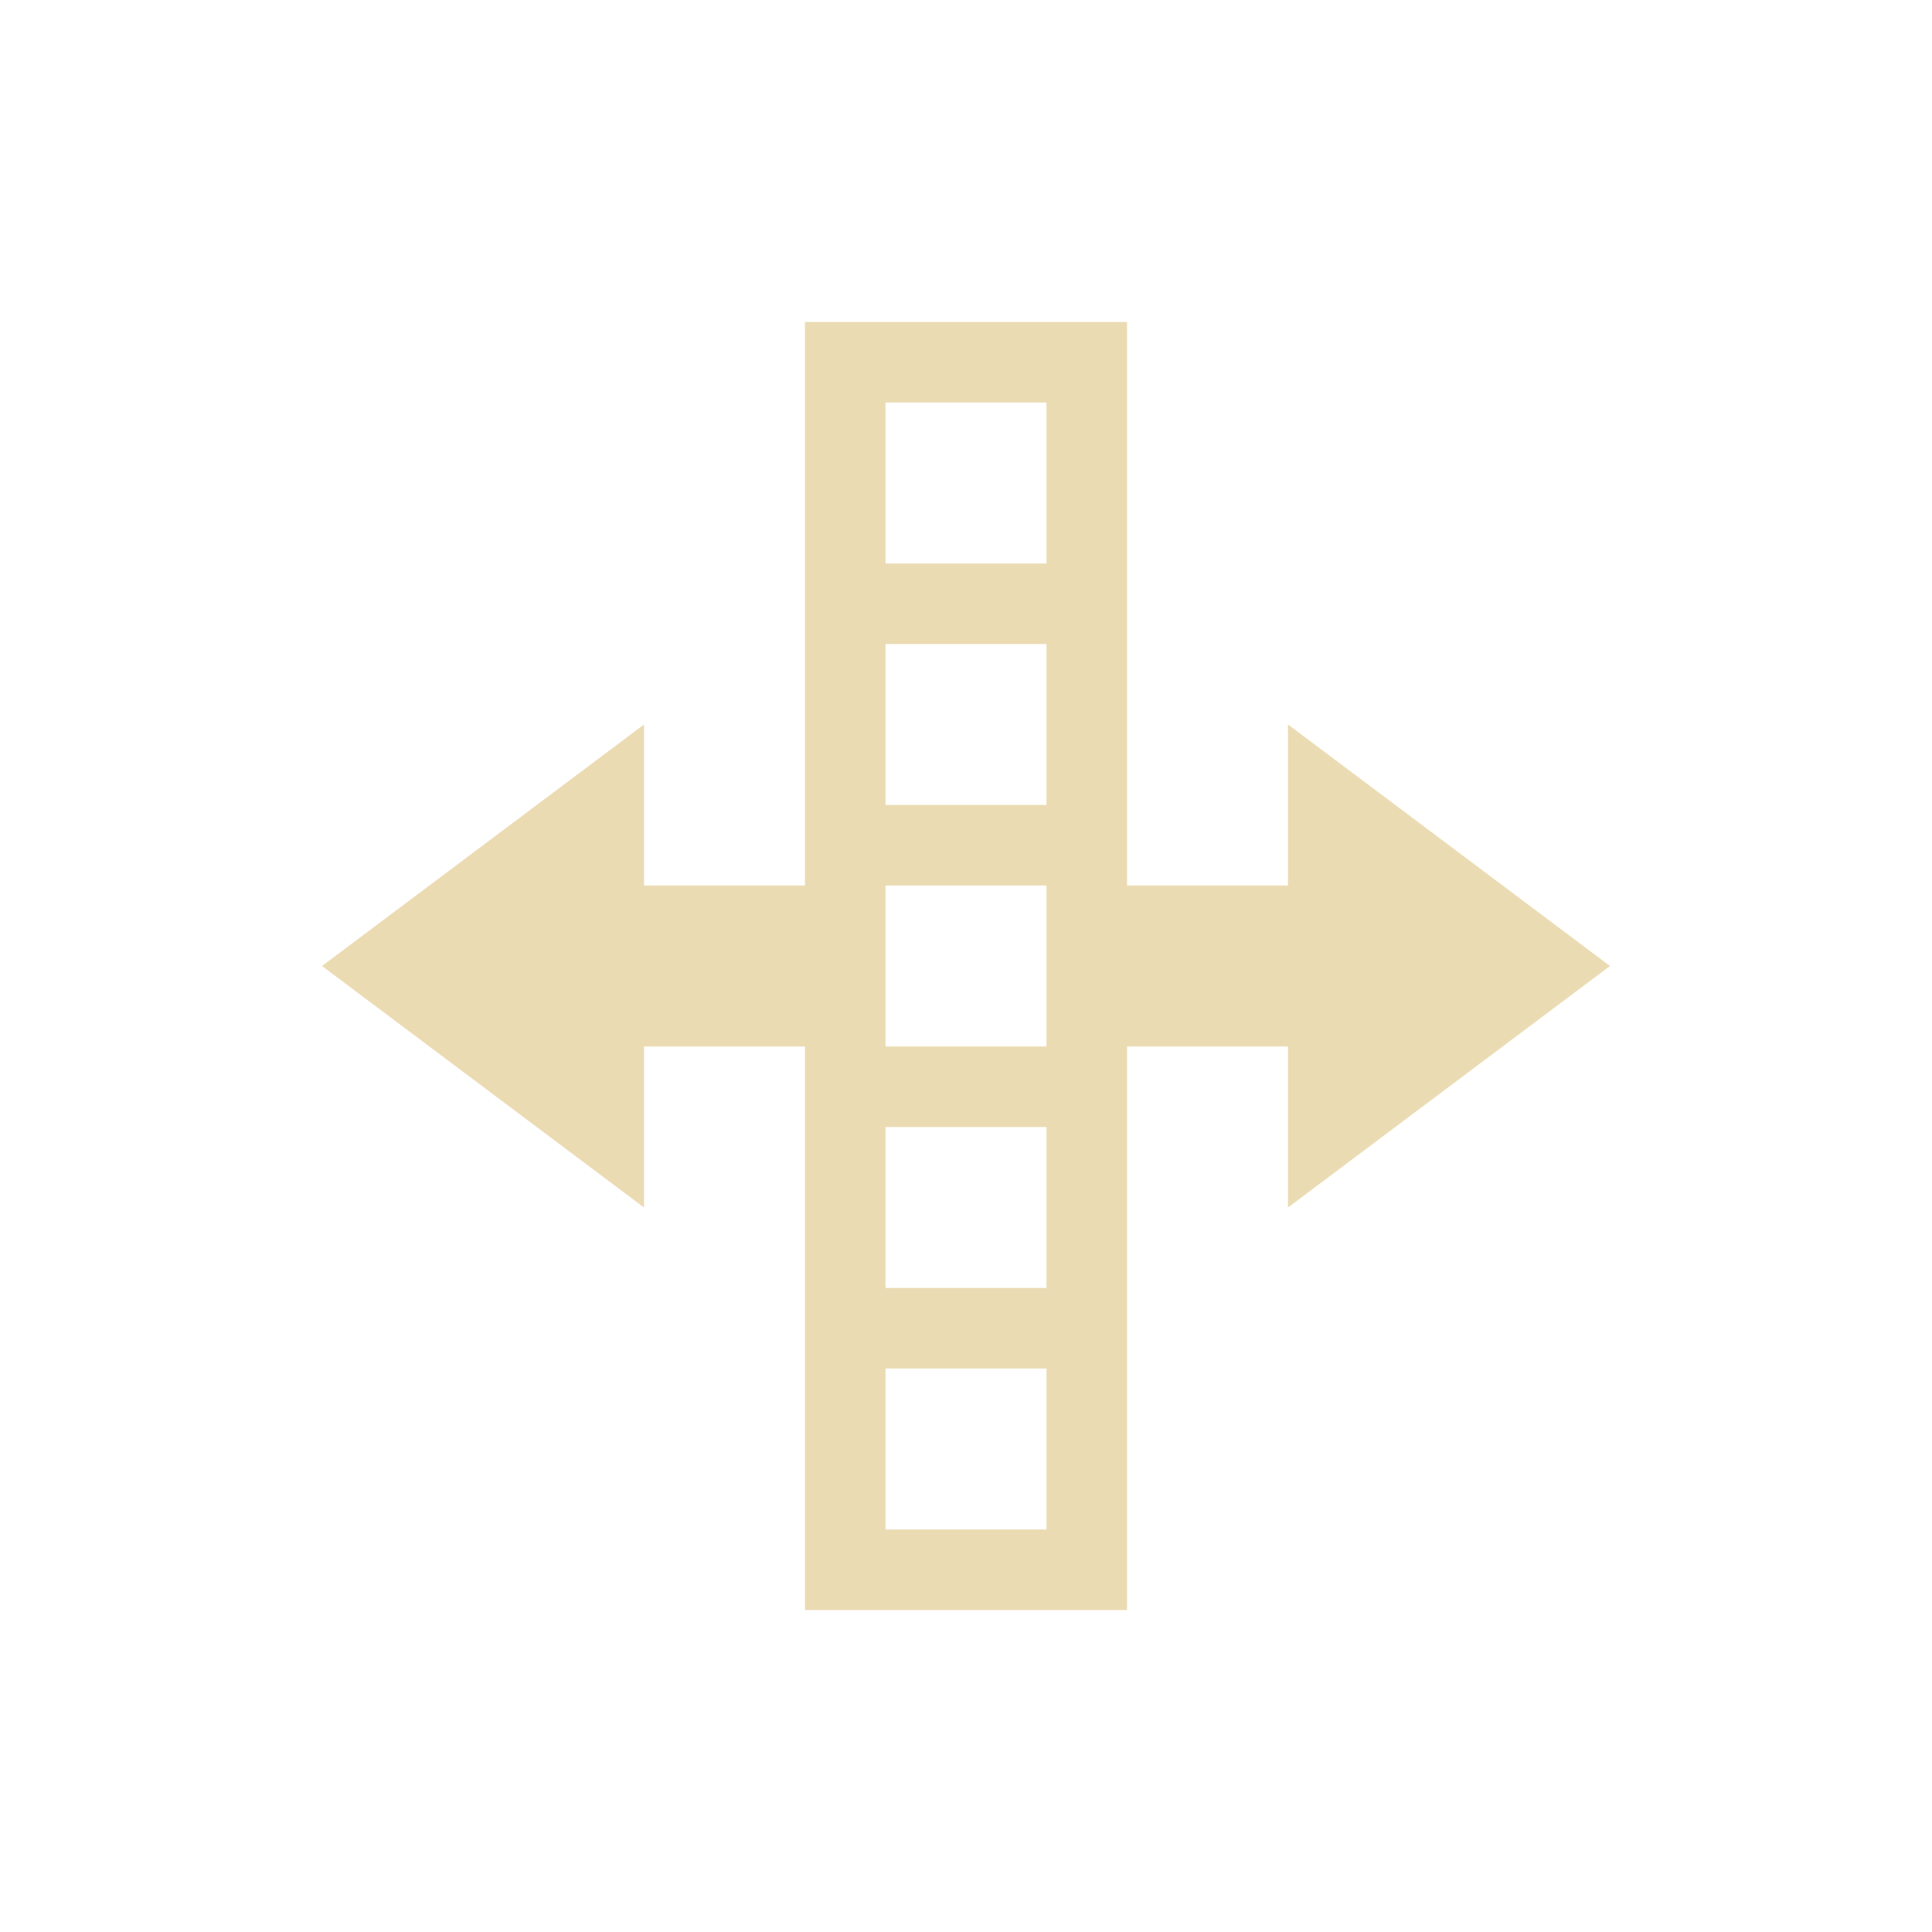
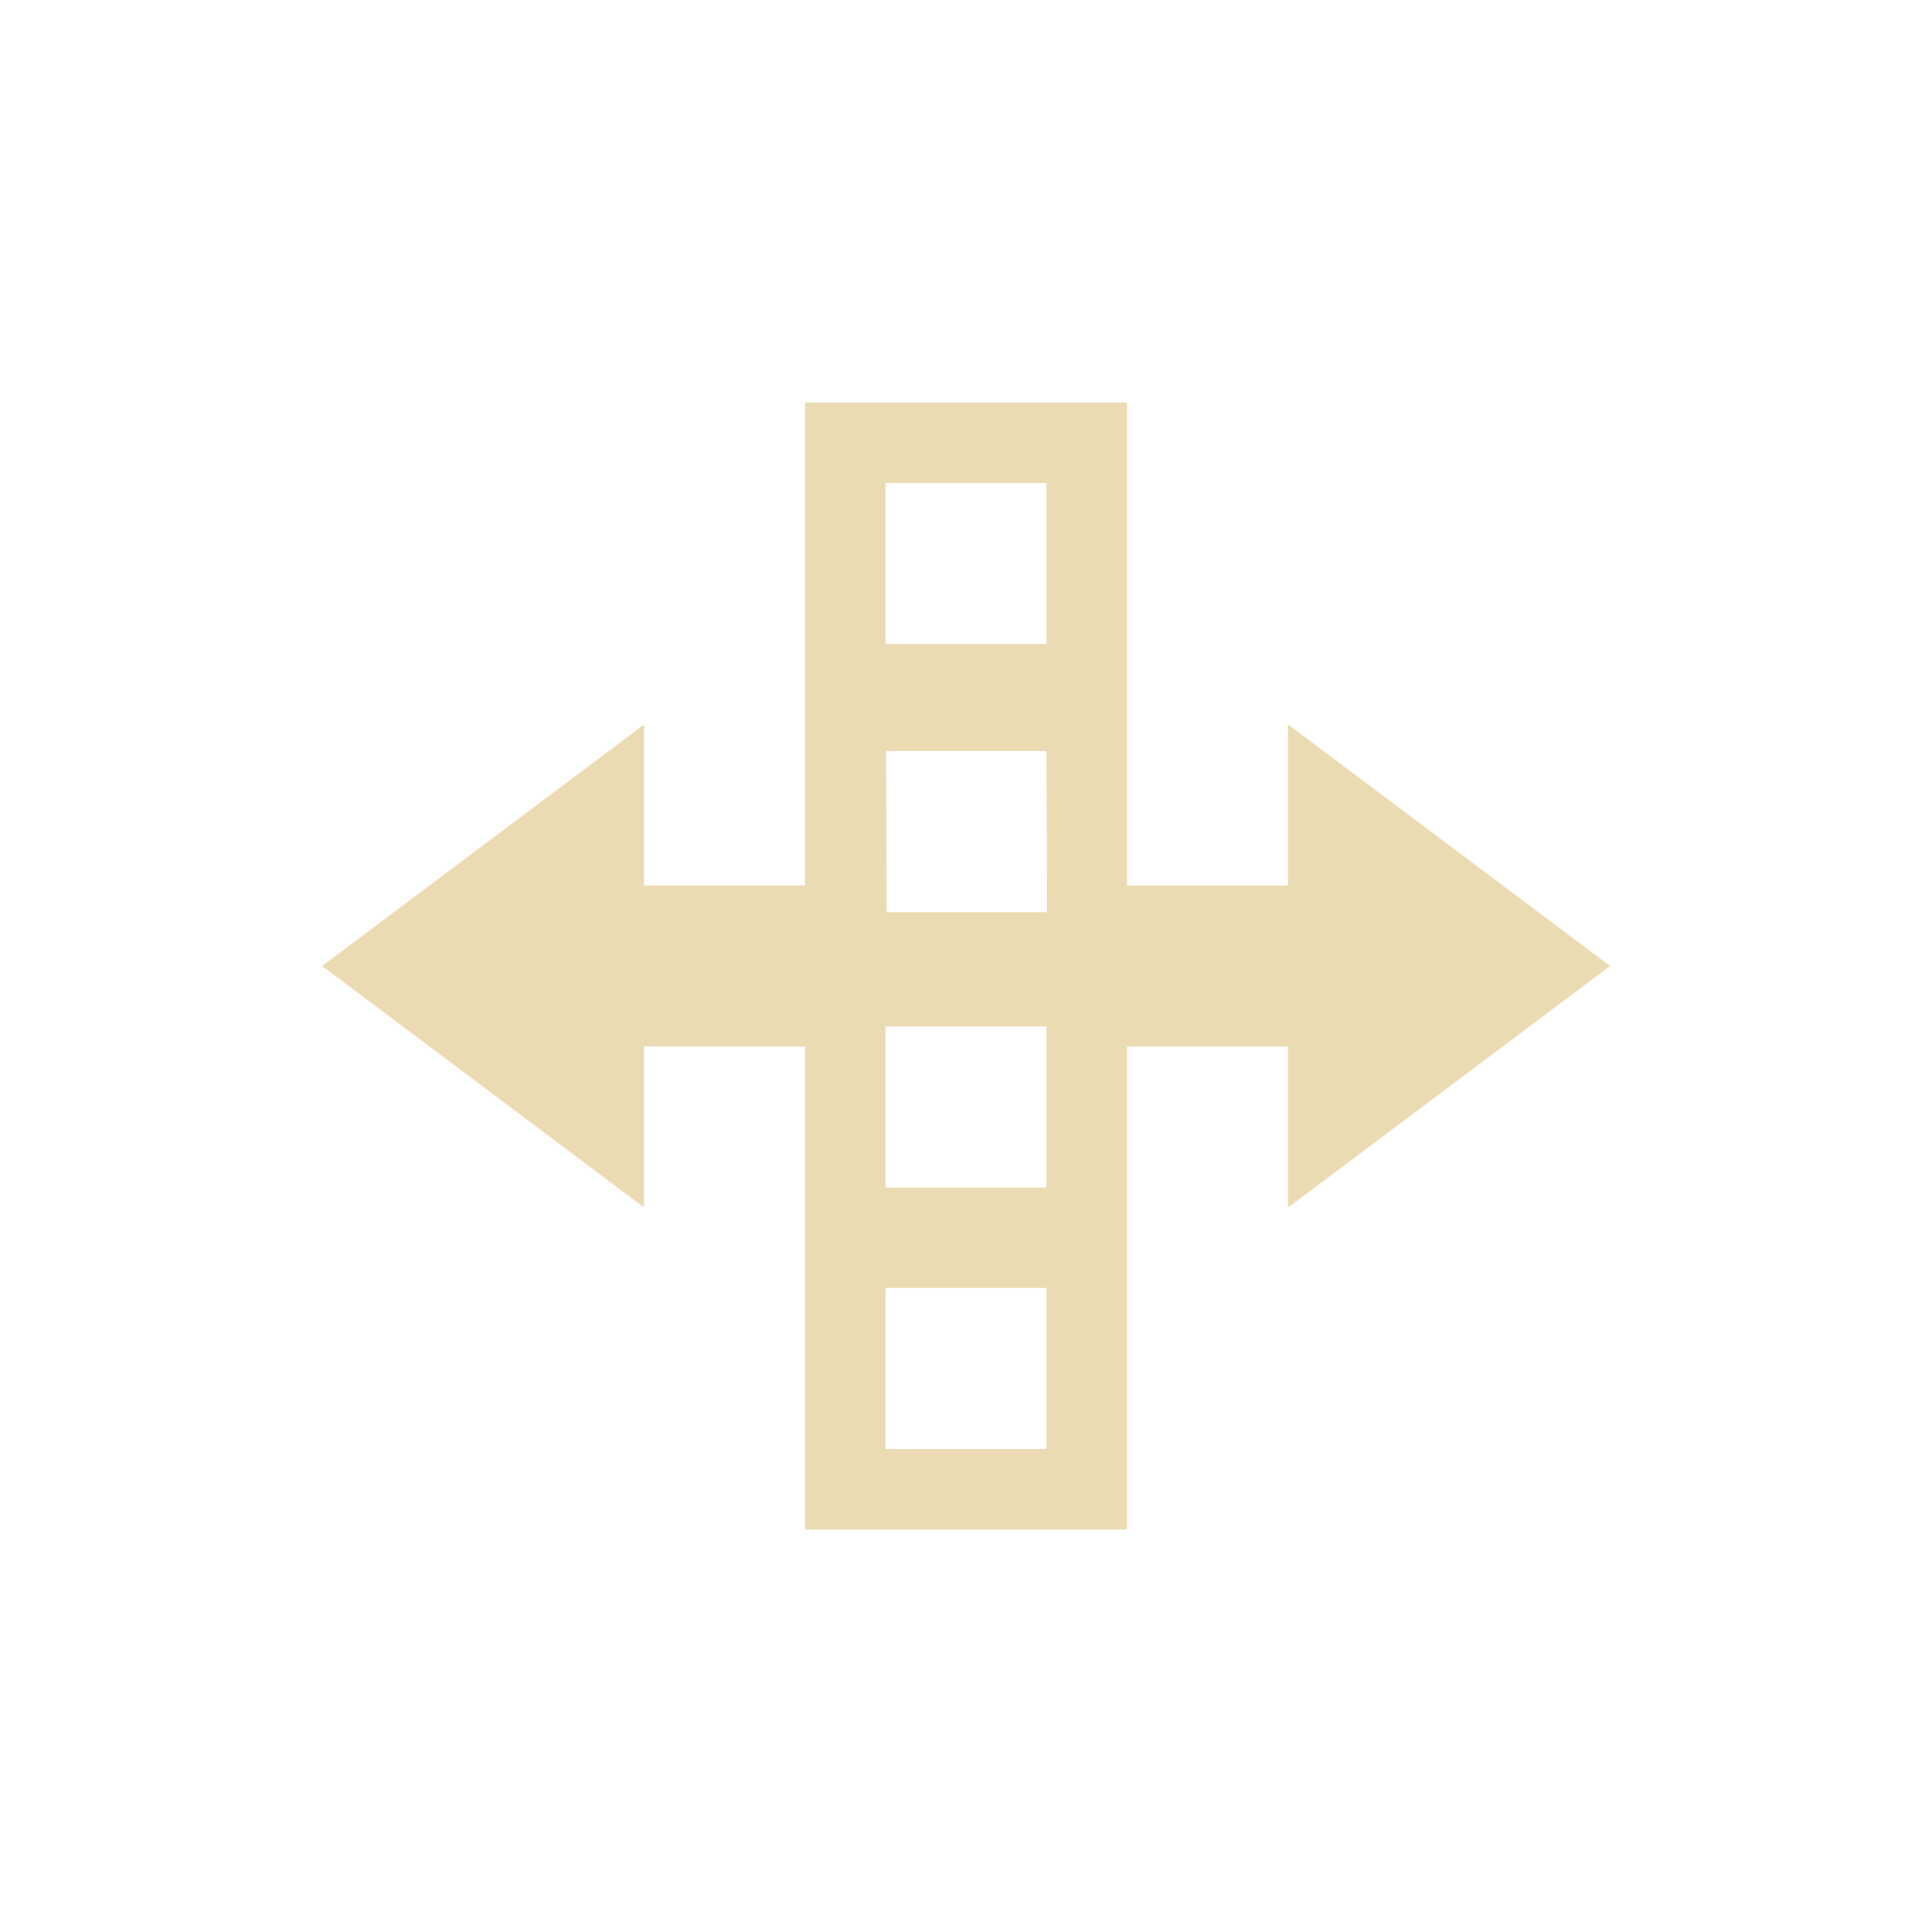
- <svg xmlns="http://www.w3.org/2000/svg" id="svg6" version="1.1" viewBox="0 0 24 24" width="24" height="24">
-   <defs id="defs3051">
-     <style id="current-color-scheme" type="text/css">
-       .ColorScheme-Text {
-         color: #ebdbb2;
-       }
-     </style>
+ <svg xmlns="http://www.w3.org/2000/svg" width="24" height="24" version="1.1" viewBox="0 0 24 24">
+   <defs>
+     <style type="text/css">.ColorScheme-Text { color:#ebdbb2; } .ColorScheme-Highlight { color:#458588; }</style>
  </defs>
-   <g transform="translate(1,1)">
-     <path id="path4" class="ColorScheme-Text" d="m9 3v7h-2v-2l-4 3 4 3v-2h2v7h4v-7h2v2l4-3-4-3v2h-2v-7h-3zm1 1h2v2h-2zm0 3h2v2h-2zm0 3h2v2h-2zm0 3h2v2h-2zm0 3h2v2h-2z" fill="currentColor" />
-   </g>
+   <path class="ColorScheme-Text" d="m10 5v6h-2v-2l-4 3 4 3v-2h2v6h4v-6h2v2l4-3-4-3v2h-2v-6zm1 1h2v2h-2zm0.008 3.331h1.992l0.008 2h-1.992zm-0.008 3.421h2v2h-2zm0 3.248h2v2h-2z" fill="currentColor" />
</svg>
